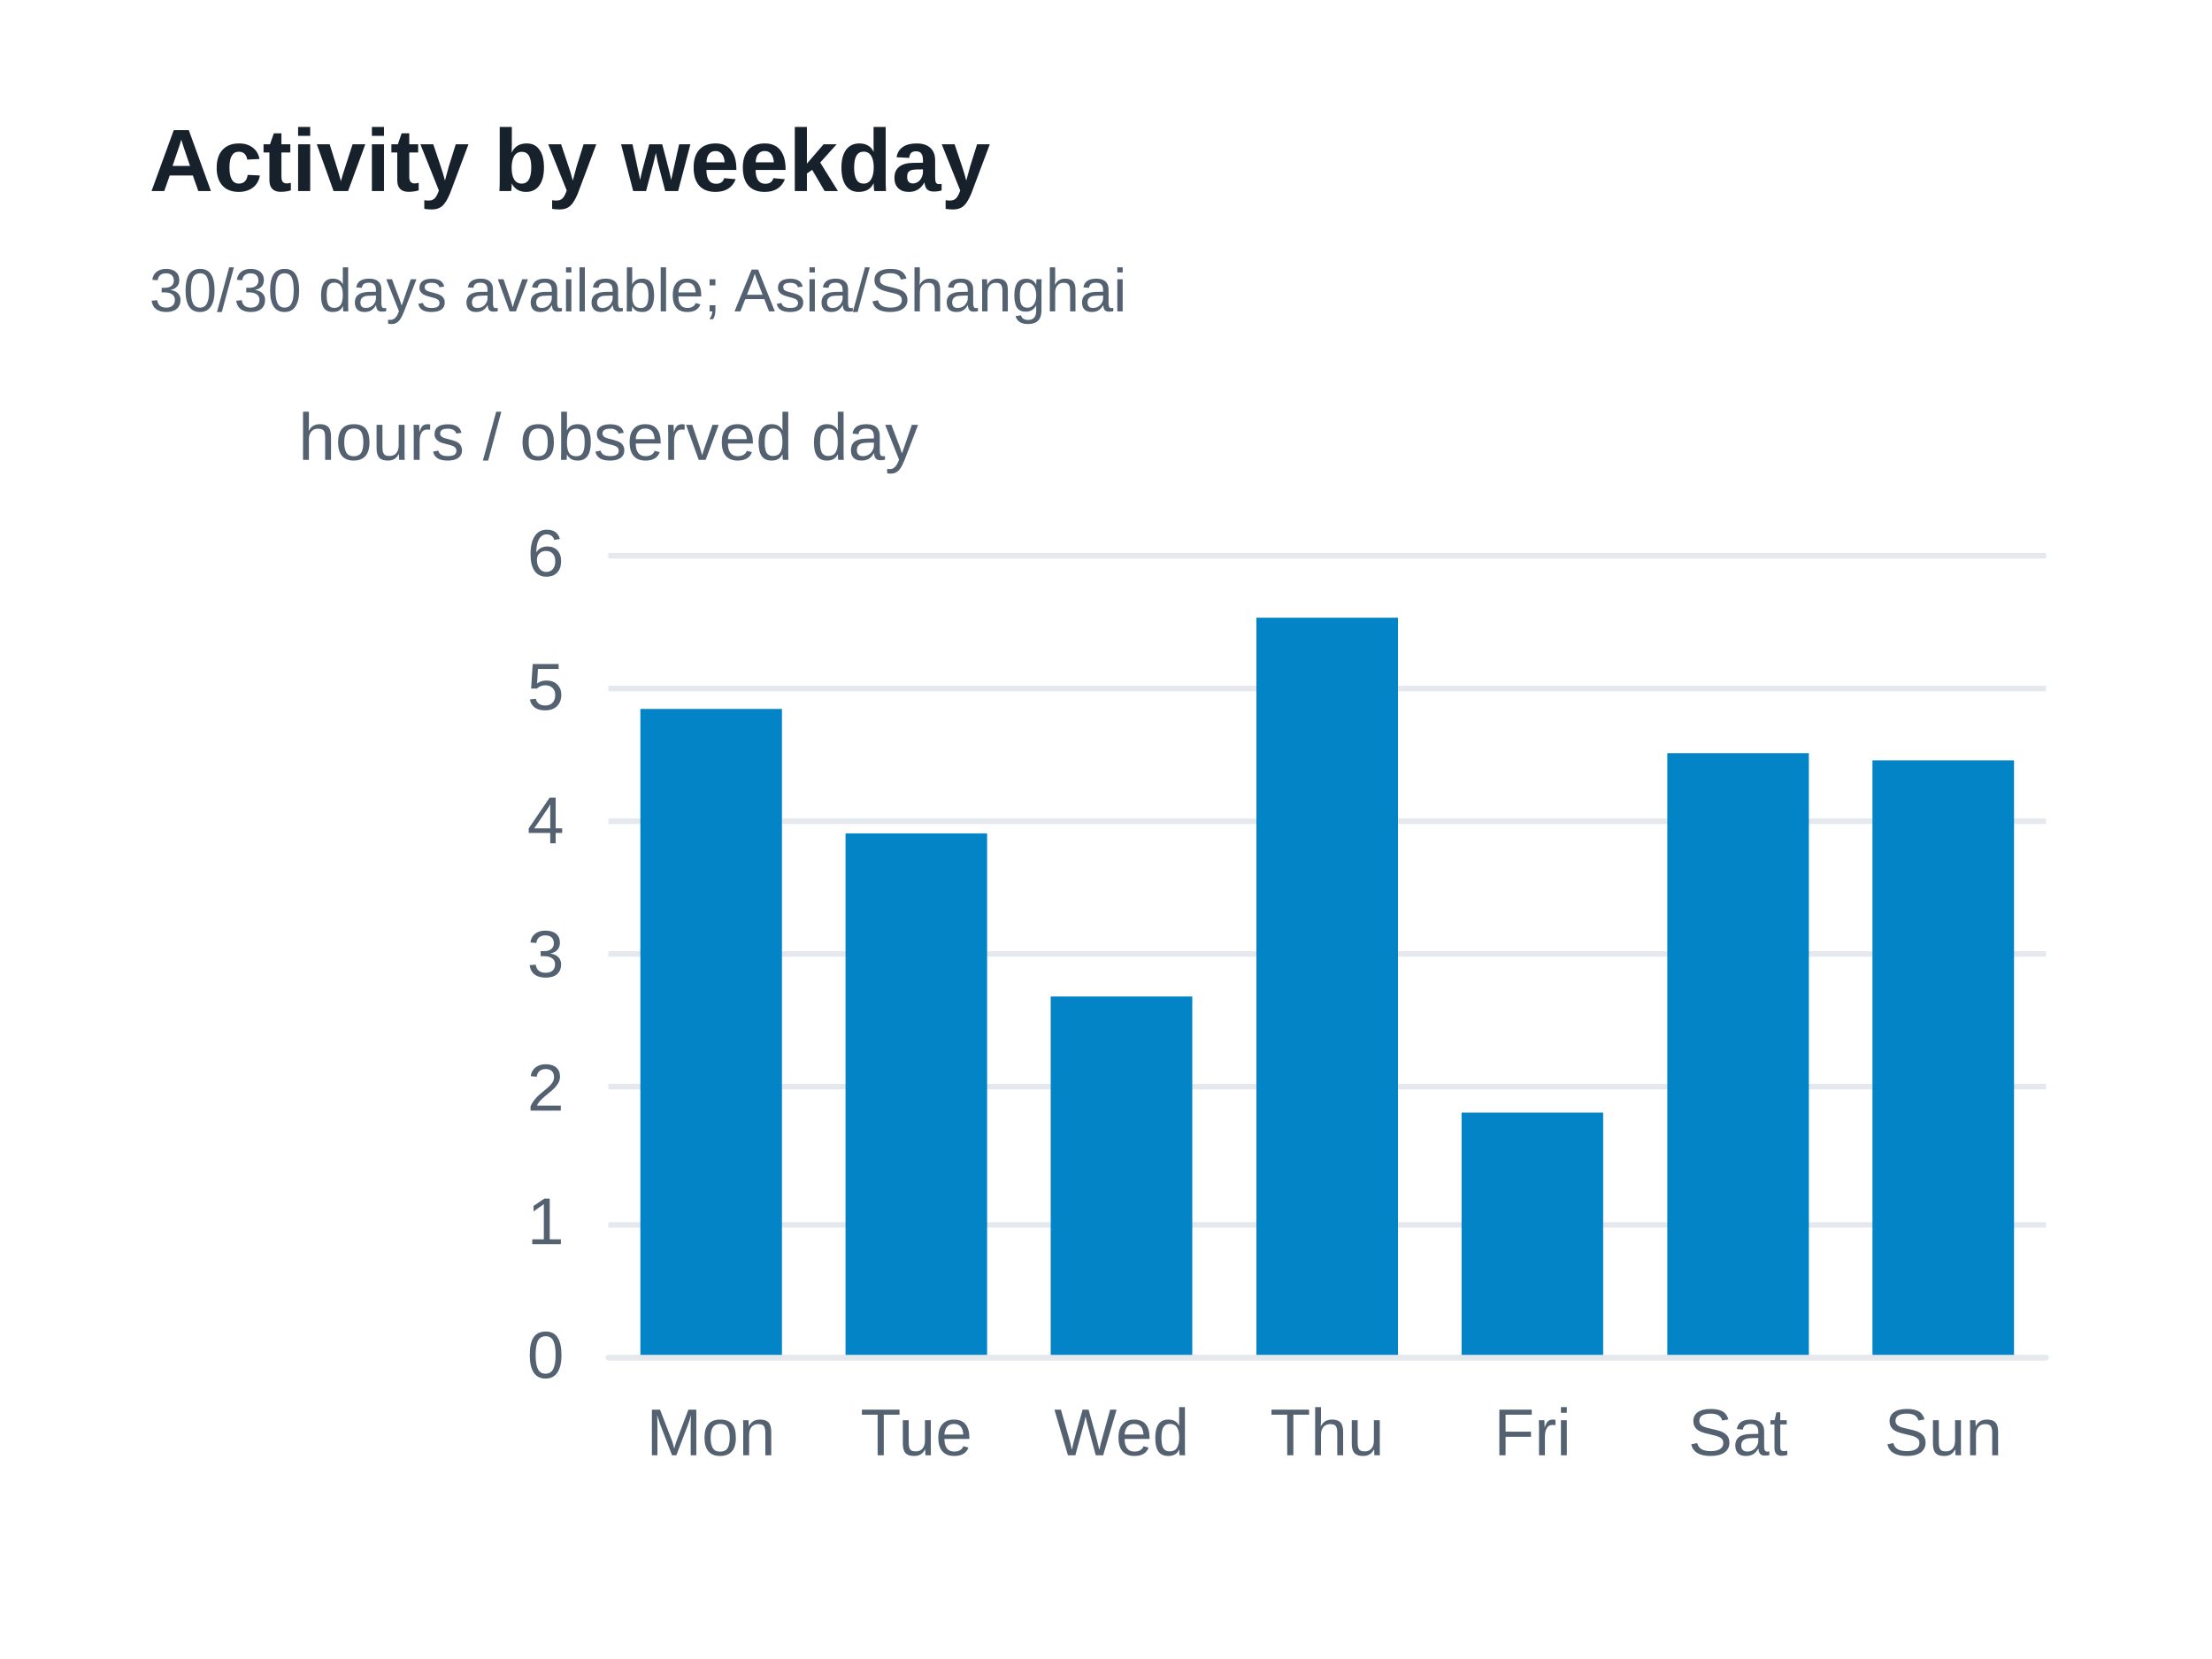
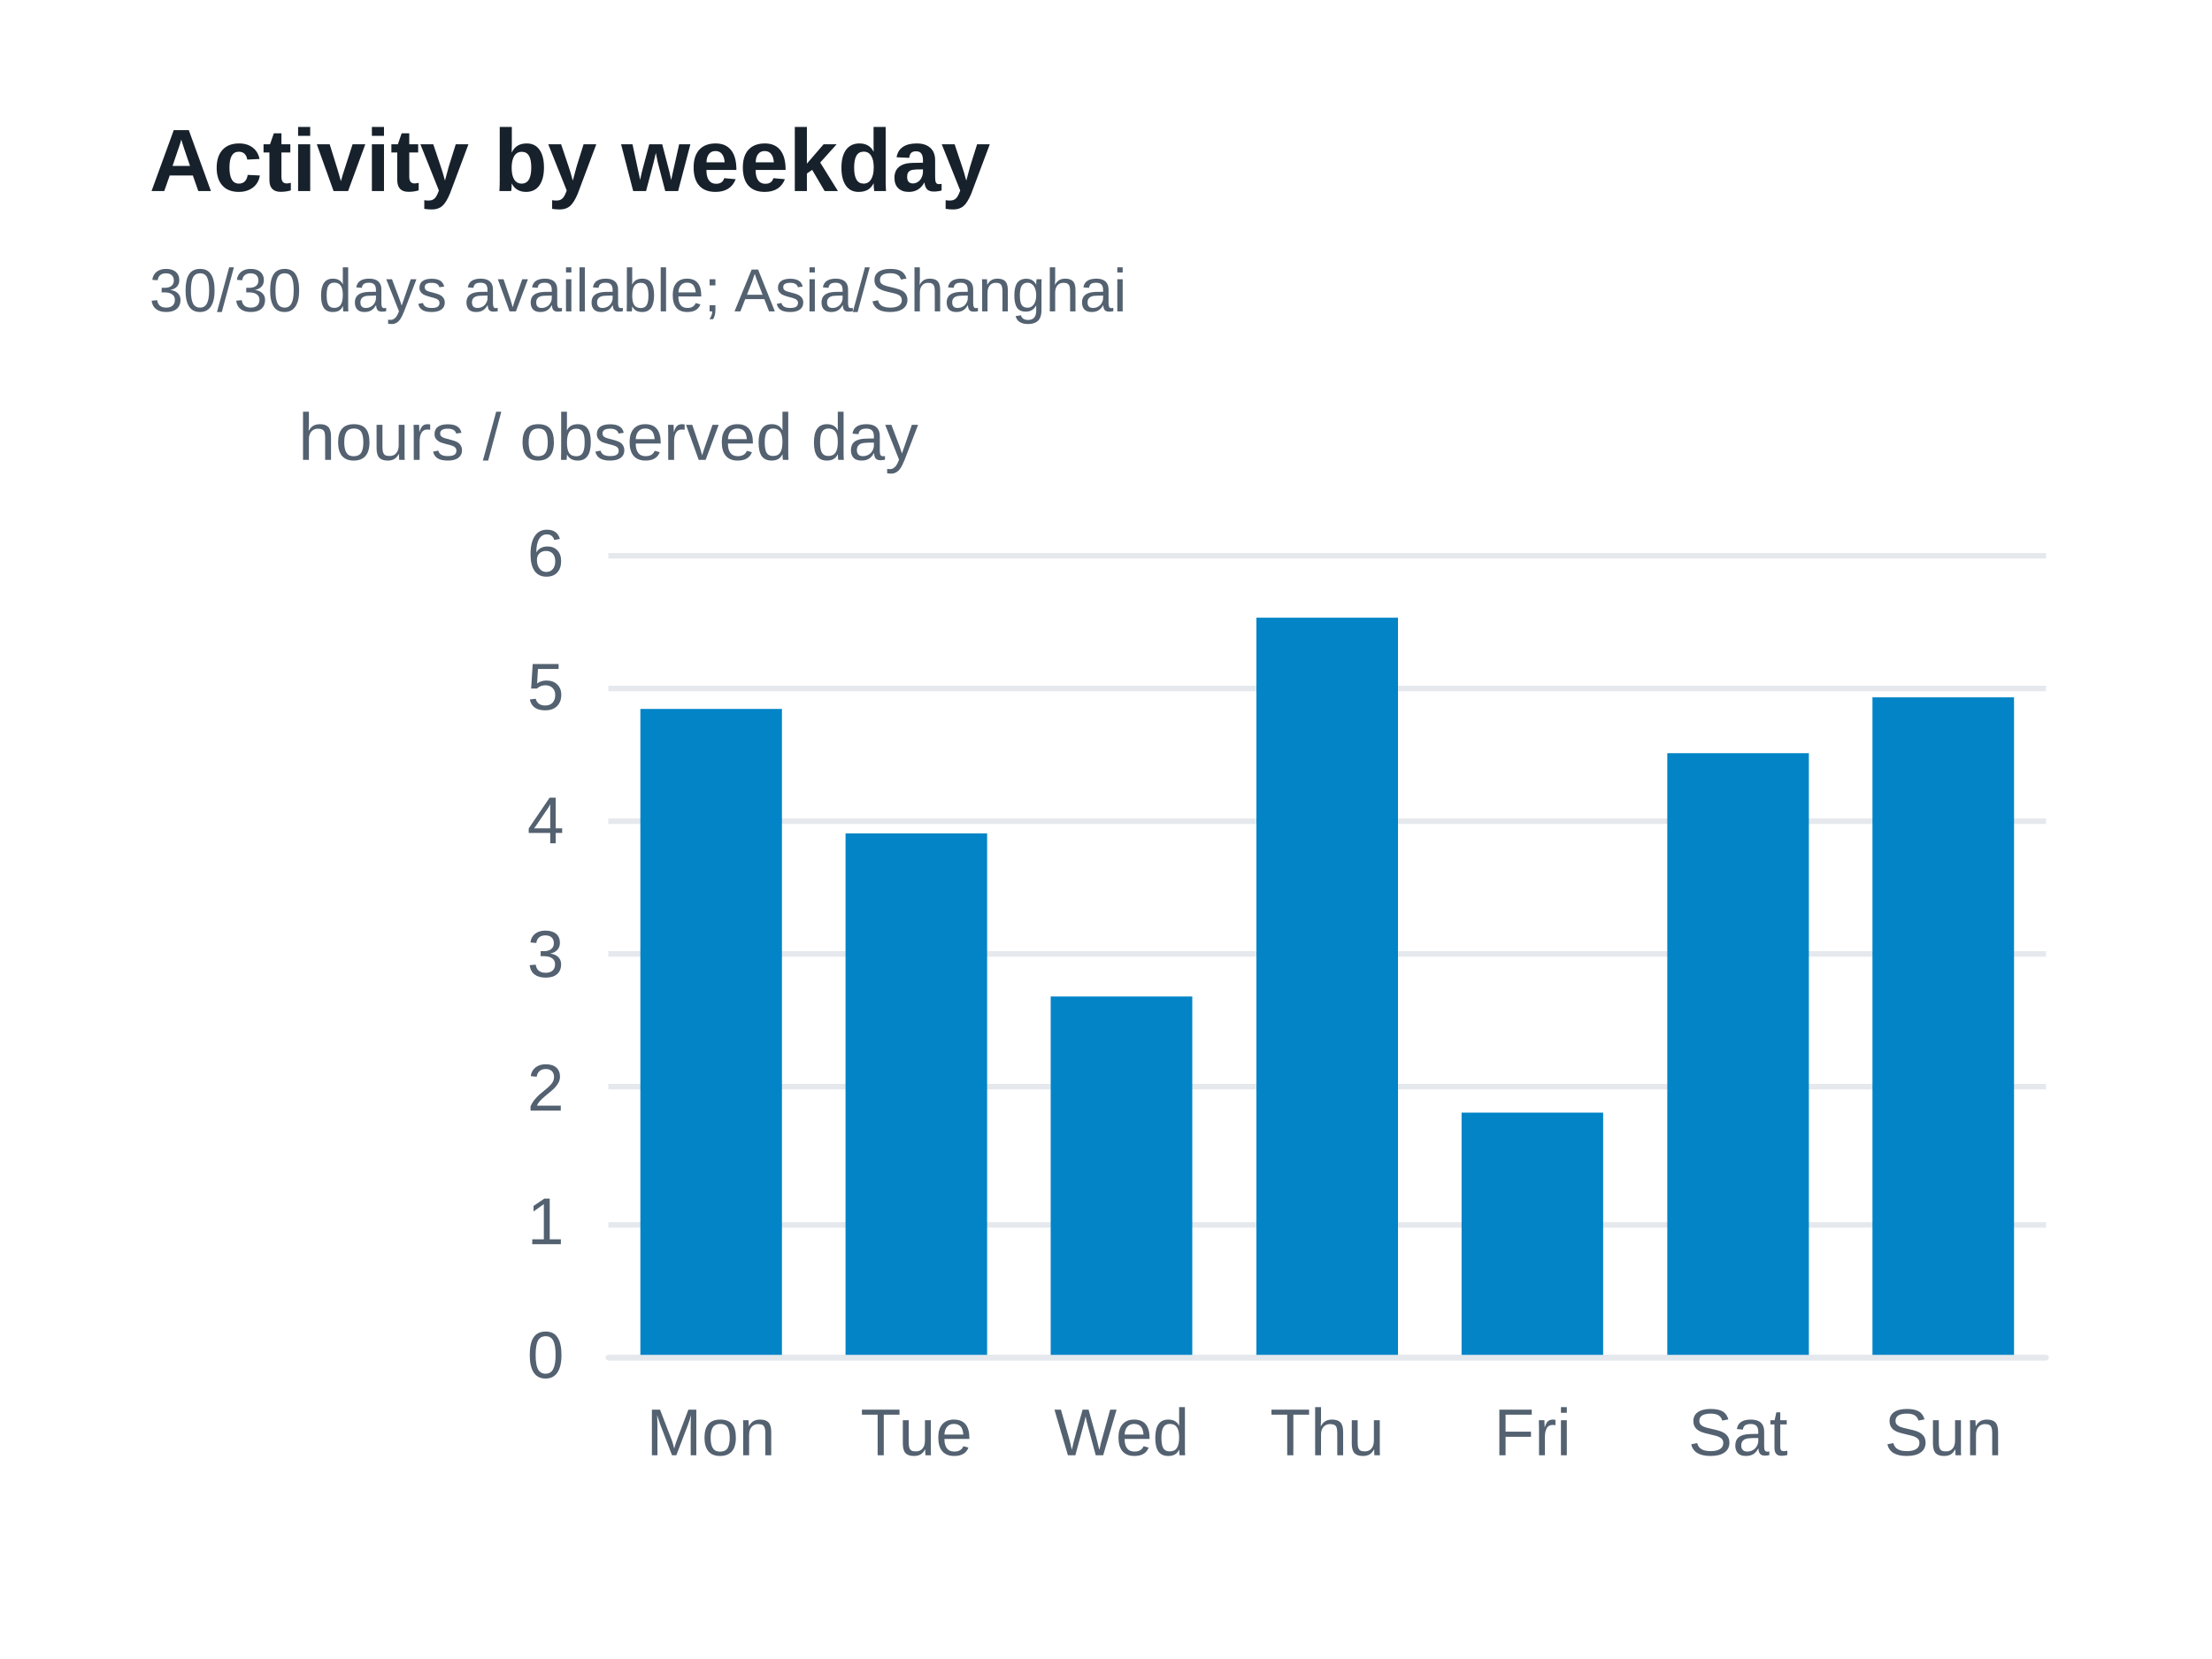
<svg xmlns="http://www.w3.org/2000/svg" width="400" height="300" version="1.1" baseProfile="full" viewBox="0 0 400 300" role="img" aria-labelledby="weekdays-title weekdays-description">
  <rect width="400" height="300" x="0" y="0" fill="#ffffff" />
  <path d="M110 245.5L370 245.5" fill="none" pointer-events="visible" stroke="#e5e9ed" class="zr37-cls-90" />
  <path d="M110 221.5L370 221.5" fill="none" pointer-events="visible" stroke="#e5e9ed" class="zr37-cls-90" />
  <path d="M110 196.5L370 196.5" fill="none" pointer-events="visible" stroke="#e5e9ed" class="zr37-cls-90" />
  <path d="M110 172.5L370 172.5" fill="none" pointer-events="visible" stroke="#e5e9ed" class="zr37-cls-90" />
  <path d="M110 148.5L370 148.5" fill="none" pointer-events="visible" stroke="#e5e9ed" class="zr37-cls-90" />
  <path d="M110 124.5L370 124.5" fill="none" pointer-events="visible" stroke="#e5e9ed" class="zr37-cls-90" />
  <path d="M110 100.5L370 100.5" fill="none" pointer-events="visible" stroke="#e5e9ed" class="zr37-cls-90" />
  <text dominant-baseline="central" text-anchor="middle" style="font-size:12px;font-family:Arial, Noto Sans CJK SC, Microsoft YaHei, sans-serif;" xml:space="preserve" y="-6" transform="translate(110 85)" fill="#536170">hours / observed day</text>
  <path d="M110 245.5L370 245.5" fill="none" pointer-events="visible" stroke="#e5e9ed" stroke-linecap="round" class="zr37-cls-90" />
  <text dominant-baseline="central" text-anchor="end" style="font-size:12px;font-family:Arial, Noto Sans CJK SC, Microsoft YaHei, sans-serif;" transform="translate(102 245)" fill="#536170">0</text>
  <text dominant-baseline="central" text-anchor="end" style="font-size:12px;font-family:Arial, Noto Sans CJK SC, Microsoft YaHei, sans-serif;" transform="translate(102 220.8333)" fill="#536170">1</text>
  <text dominant-baseline="central" text-anchor="end" style="font-size:12px;font-family:Arial, Noto Sans CJK SC, Microsoft YaHei, sans-serif;" transform="translate(102 196.6667)" fill="#536170">2</text>
  <text dominant-baseline="central" text-anchor="end" style="font-size:12px;font-family:Arial, Noto Sans CJK SC, Microsoft YaHei, sans-serif;" transform="translate(102 172.5)" fill="#536170">3</text>
  <text dominant-baseline="central" text-anchor="end" style="font-size:12px;font-family:Arial, Noto Sans CJK SC, Microsoft YaHei, sans-serif;" transform="translate(102 148.3333)" fill="#536170">4</text>
  <text dominant-baseline="central" text-anchor="end" style="font-size:12px;font-family:Arial, Noto Sans CJK SC, Microsoft YaHei, sans-serif;" transform="translate(102 124.1667)" fill="#536170">5</text>
  <text dominant-baseline="central" text-anchor="end" style="font-size:12px;font-family:Arial, Noto Sans CJK SC, Microsoft YaHei, sans-serif;" transform="translate(102 100)" fill="#536170">6</text>
  <text dominant-baseline="central" text-anchor="middle" style="font-size:12px;font-family:Arial, Noto Sans CJK SC, Microsoft YaHei, sans-serif;" y="6" transform="translate(128.5714 253)" fill="#536170">Mon</text>
  <text dominant-baseline="central" text-anchor="middle" style="font-size:12px;font-family:Arial, Noto Sans CJK SC, Microsoft YaHei, sans-serif;" y="6" transform="translate(165.7143 253)" fill="#536170">Tue</text>
  <text dominant-baseline="central" text-anchor="middle" style="font-size:12px;font-family:Arial, Noto Sans CJK SC, Microsoft YaHei, sans-serif;" y="6" transform="translate(202.8571 253)" fill="#536170">Wed</text>
  <text dominant-baseline="central" text-anchor="middle" style="font-size:12px;font-family:Arial, Noto Sans CJK SC, Microsoft YaHei, sans-serif;" y="6" transform="translate(240 253)" fill="#536170">Thu</text>
  <text dominant-baseline="central" text-anchor="middle" style="font-size:12px;font-family:Arial, Noto Sans CJK SC, Microsoft YaHei, sans-serif;" y="6" transform="translate(277.1429 253)" fill="#536170">Fri</text>
  <text dominant-baseline="central" text-anchor="middle" style="font-size:12px;font-family:Arial, Noto Sans CJK SC, Microsoft YaHei, sans-serif;" y="6" transform="translate(314.2857 253)" fill="#536170">Sat</text>
  <text dominant-baseline="central" text-anchor="middle" style="font-size:12px;font-family:Arial, Noto Sans CJK SC, Microsoft YaHei, sans-serif;" y="6" transform="translate(351.4286 253)" fill="#536170">Sun</text>
  <path d="M115.8 245l25.6 0l0 -116.8l-25.6 0Z" fill="#0284c7" ecmeta_series_index="0" ecmeta_data_index="0" ecmeta_ssr_type="chart" class="zr37-cls-91" />
  <path d="M152.9 245l25.6 0l0 -94.3l-25.6 0Z" fill="#0284c7" ecmeta_series_index="0" ecmeta_data_index="1" ecmeta_ssr_type="chart" class="zr37-cls-91" />
  <path d="M190 245l25.6 0l0 -64.8l-25.6 0Z" fill="#0284c7" ecmeta_series_index="0" ecmeta_data_index="2" ecmeta_ssr_type="chart" class="zr37-cls-91" />
  <path d="M227.2 245l25.6 0l0 -133.3l-25.6 0Z" fill="#0284c7" ecmeta_series_index="0" ecmeta_data_index="3" ecmeta_ssr_type="chart" class="zr37-cls-91" />
  <path d="M264.3 245l25.6 0l0 -43.8l-25.6 0Z" fill="#0284c7" ecmeta_series_index="0" ecmeta_data_index="4" ecmeta_ssr_type="chart" class="zr37-cls-91" />
  <path d="M301.5 245l25.6 0l0 -108.8l-25.6 0Z" fill="#0284c7" ecmeta_series_index="0" ecmeta_data_index="5" ecmeta_ssr_type="chart" class="zr37-cls-91" />
-   <path d="M338.6 245l25.6 0l0 -107.5l-25.6 0Z" fill="#0284c7" ecmeta_series_index="0" ecmeta_data_index="6" ecmeta_ssr_type="chart" class="zr37-cls-91" />
+   <path d="M338.6 245l25.6 0l0 -118.9l-25.6 0Z" fill="#0284c7" ecmeta_series_index="0" ecmeta_data_index="6" ecmeta_ssr_type="chart" class="zr37-cls-91" />
  <path d="M-5 -5l188.2 0l0 47l-188.2 0Z" transform="translate(27 21)" fill="rgb(0,0,0)" fill-opacity="0" stroke="#3c3c41" stroke-width="0" class="zr37-cls-90" />
  <text dominant-baseline="central" text-anchor="start" style="font-size:16px;font-family:Arial, Noto Sans CJK SC, Microsoft YaHei, sans-serif;font-weight:bold;" xml:space="preserve" y="8" transform="translate(27 21)" fill="#17212b">Activity by weekday</text>
  <text dominant-baseline="central" text-anchor="start" style="font-size:11px;font-family:Arial, Noto Sans CJK SC, Microsoft YaHei, sans-serif;" xml:space="preserve" y="31.5" transform="translate(27 21)" fill="#536170">30/30 days available; Asia/Shanghai</text>
  <style>
.zr37-cls-90:hover {
pointer-events:none;
}
.zr37-cls-91:hover {
cursor:pointer;
fill:rgba(2,145,218,1);
}



</style>
</svg>
